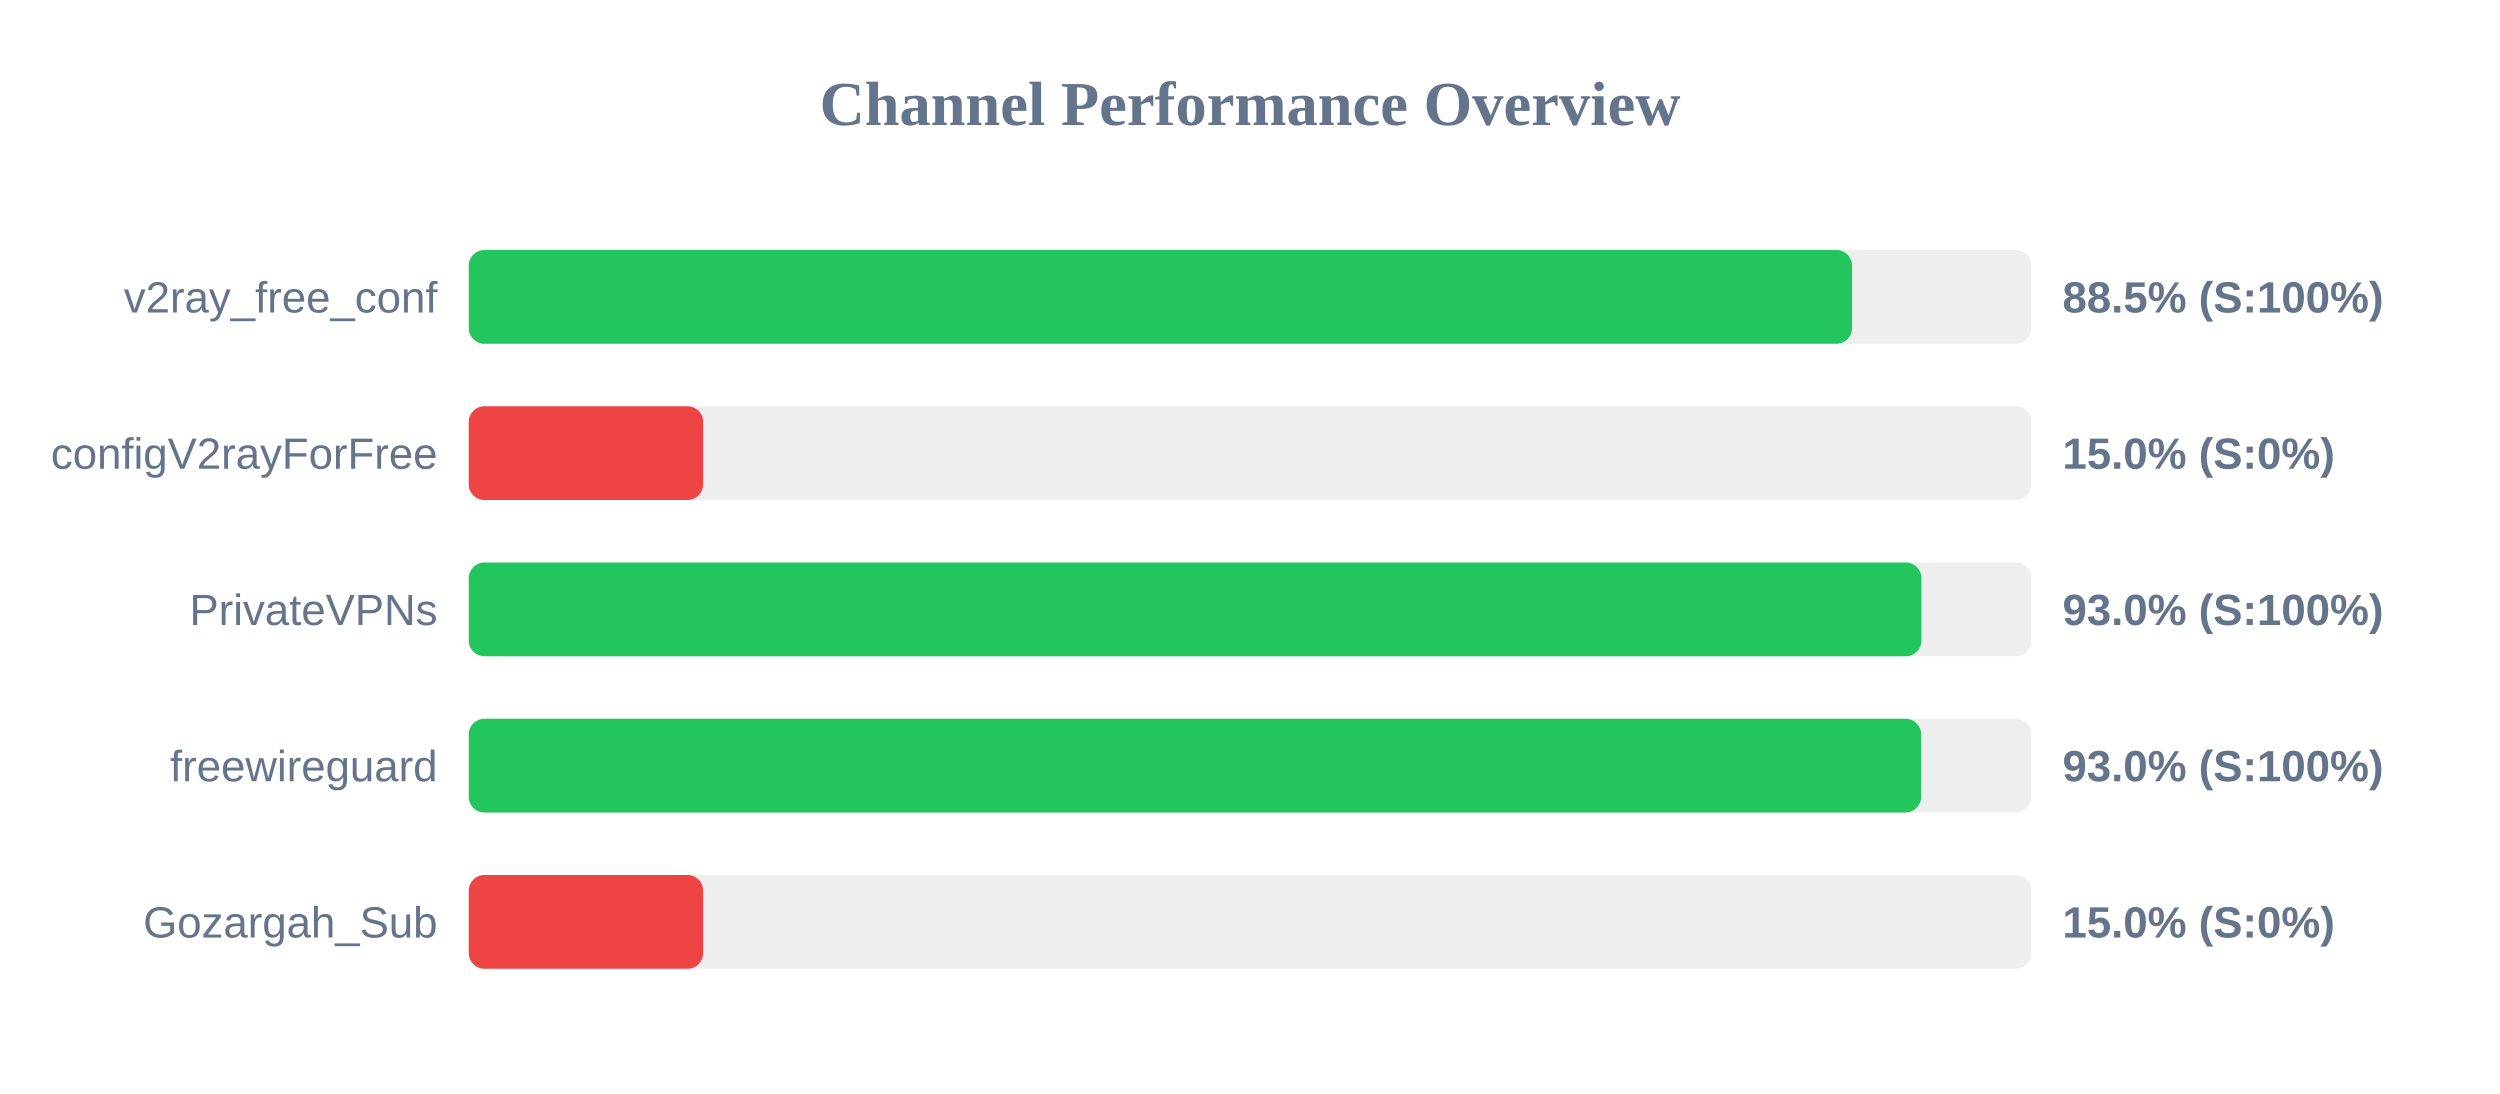
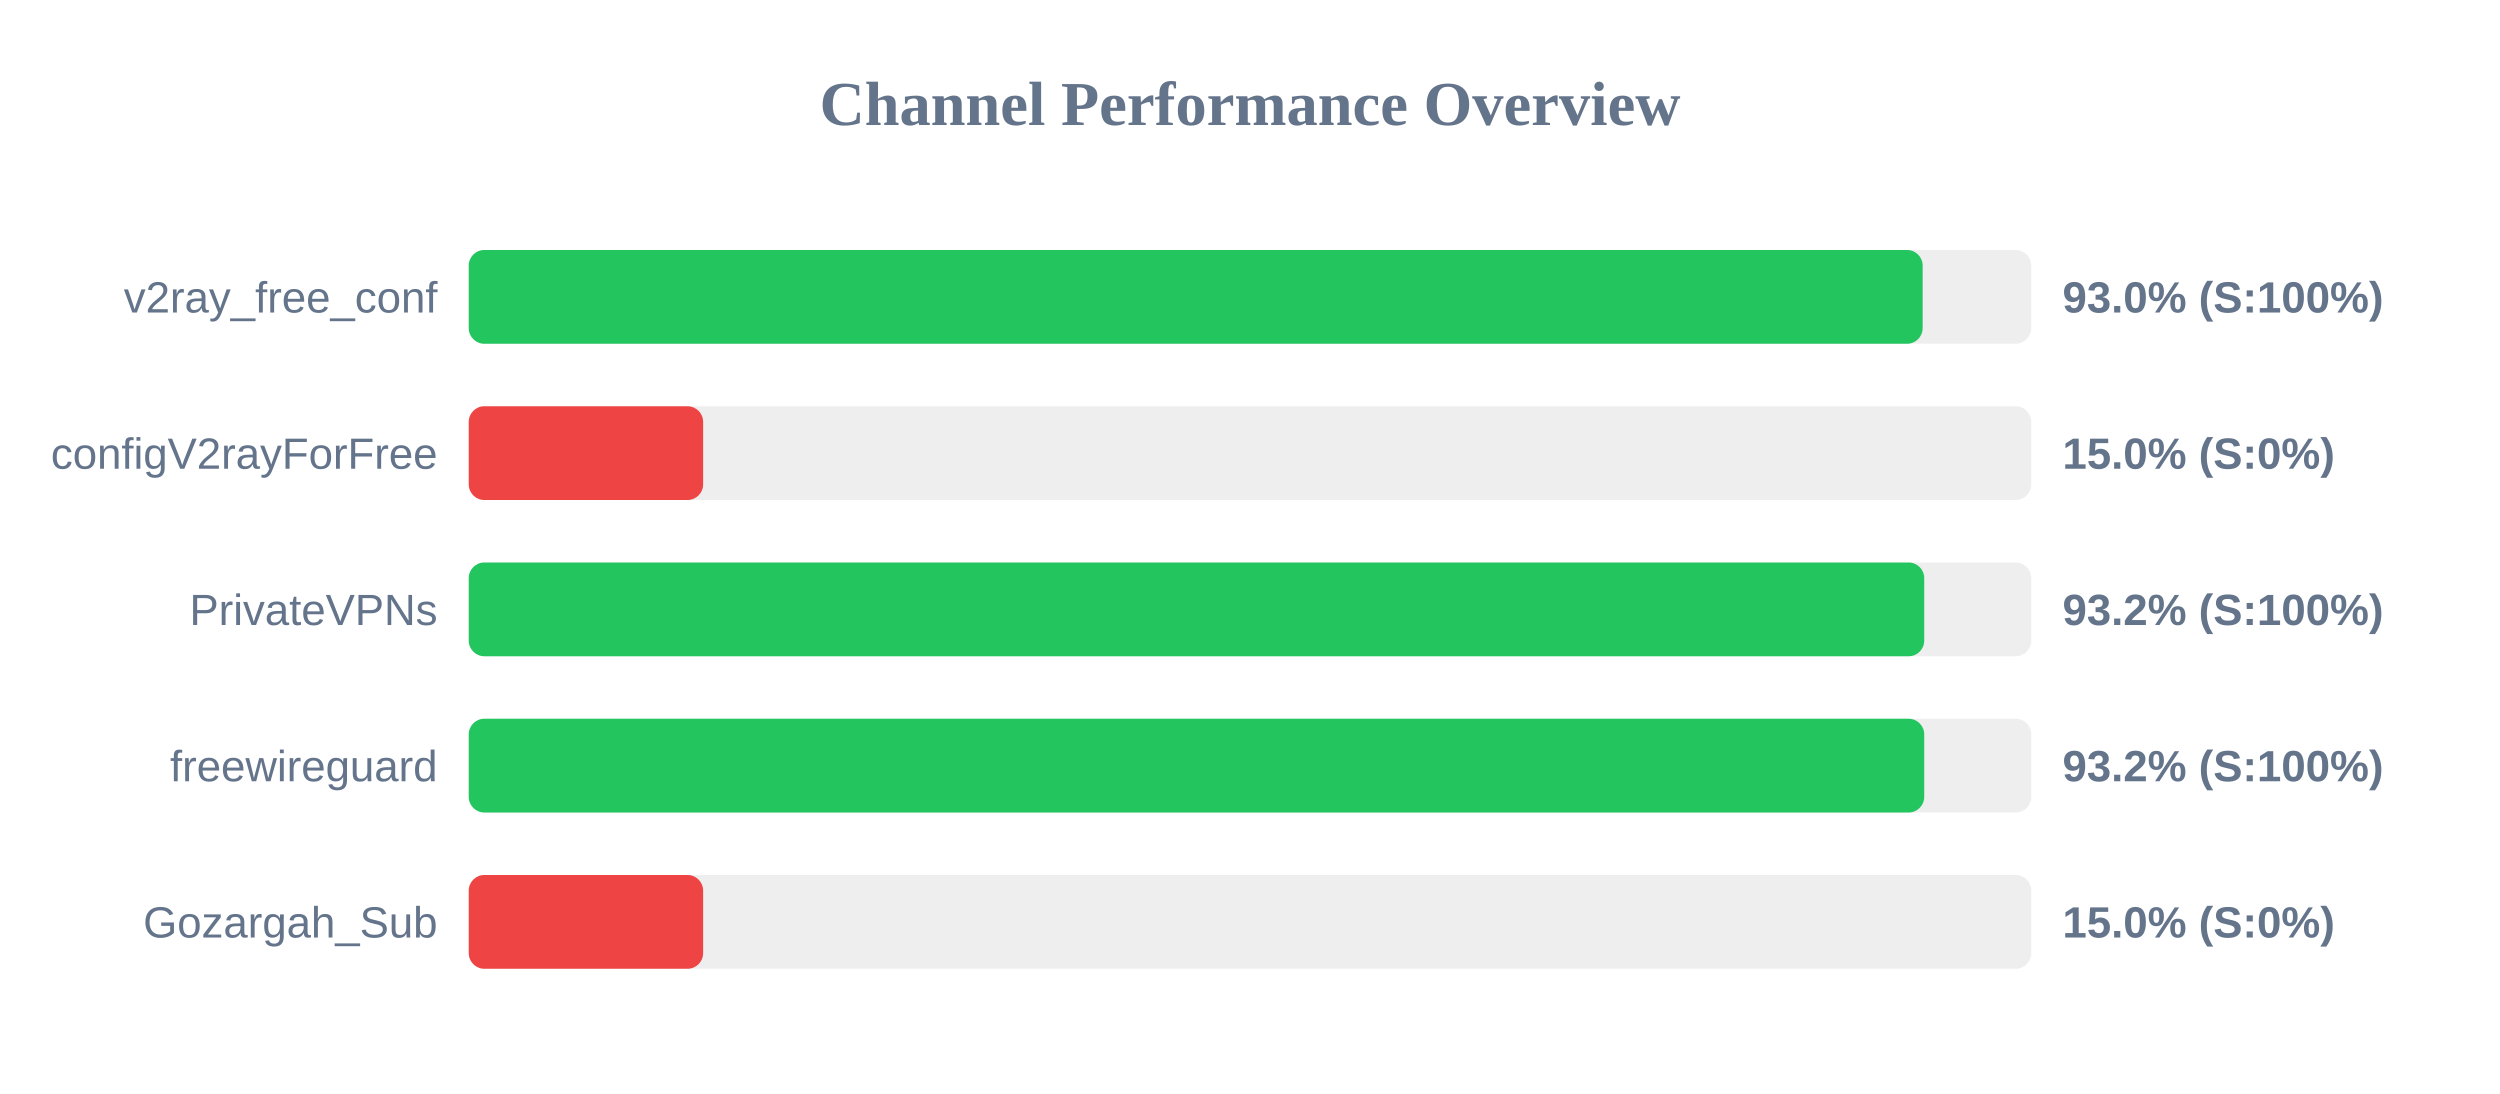
<svg xmlns="http://www.w3.org/2000/svg" width="800" height="350" version="1.1">
  <style>
        .row { font: 14px Arial; fill: #64748b; }
        .score { font: bold 14px Arial; fill: #64748b; }
    </style>
  <text x="400" y="40" text-anchor="middle" font-size="20px" font-weight="bold" fill="#64748b">Channel Performance Overview</text>
  <rect x="150" y="80" width="500" height="30" fill="#eee" rx="5" />
-   <rect x="150" y="80" width="442.65" height="30" fill="#22c55e" rx="5" />
+   <rect x="150" y="80" width="465.25" height="30" fill="#22c55e" rx="5" />
  <text x="140" y="100" text-anchor="end" class="row">v2ray_free_conf</text>
-   <text x="660" y="100" text-anchor="start" class="score">88.5% (S:100%)</text>
+   <text x="660" y="100" text-anchor="start" class="score">93.0% (S:100%)</text>
  <rect x="150" y="130" width="500" height="30" fill="#eee" rx="5" />
  <rect x="150" y="130" width="75.0" height="30" fill="#ef4444" rx="5" />
  <text x="140" y="150" text-anchor="end" class="row">configV2rayForFree</text>
  <text x="660" y="150" text-anchor="start" class="score">15.0% (S:0%)</text>
  <rect x="150" y="180" width="500" height="30" fill="#eee" rx="5" />
-   <rect x="150" y="180" width="464.85" height="30" fill="#22c55e" rx="5" />
+   <rect x="150" y="180" width="465.75" height="30" fill="#22c55e" rx="5" />
  <text x="140" y="200" text-anchor="end" class="row">PrivateVPNs</text>
-   <text x="660" y="200" text-anchor="start" class="score">93.0% (S:100%)</text>
+   <text x="660" y="200" text-anchor="start" class="score">93.2% (S:100%)</text>
  <rect x="150" y="230" width="500" height="30" fill="#eee" rx="5" />
-   <rect x="150" y="230" width="464.75" height="30" fill="#22c55e" rx="5" />
+   <rect x="150" y="230" width="465.75" height="30" fill="#22c55e" rx="5" />
  <text x="140" y="250" text-anchor="end" class="row">freewireguard</text>
-   <text x="660" y="250" text-anchor="start" class="score">93.0% (S:100%)</text>
+   <text x="660" y="250" text-anchor="start" class="score">93.2% (S:100%)</text>
  <rect x="150" y="280" width="500" height="30" fill="#eee" rx="5" />
  <rect x="150" y="280" width="75.0" height="30" fill="#ef4444" rx="5" />
  <text x="140" y="300" text-anchor="end" class="row">Gozargah_Sub</text>
  <text x="660" y="300" text-anchor="start" class="score">15.0% (S:0%)</text>
</svg>
